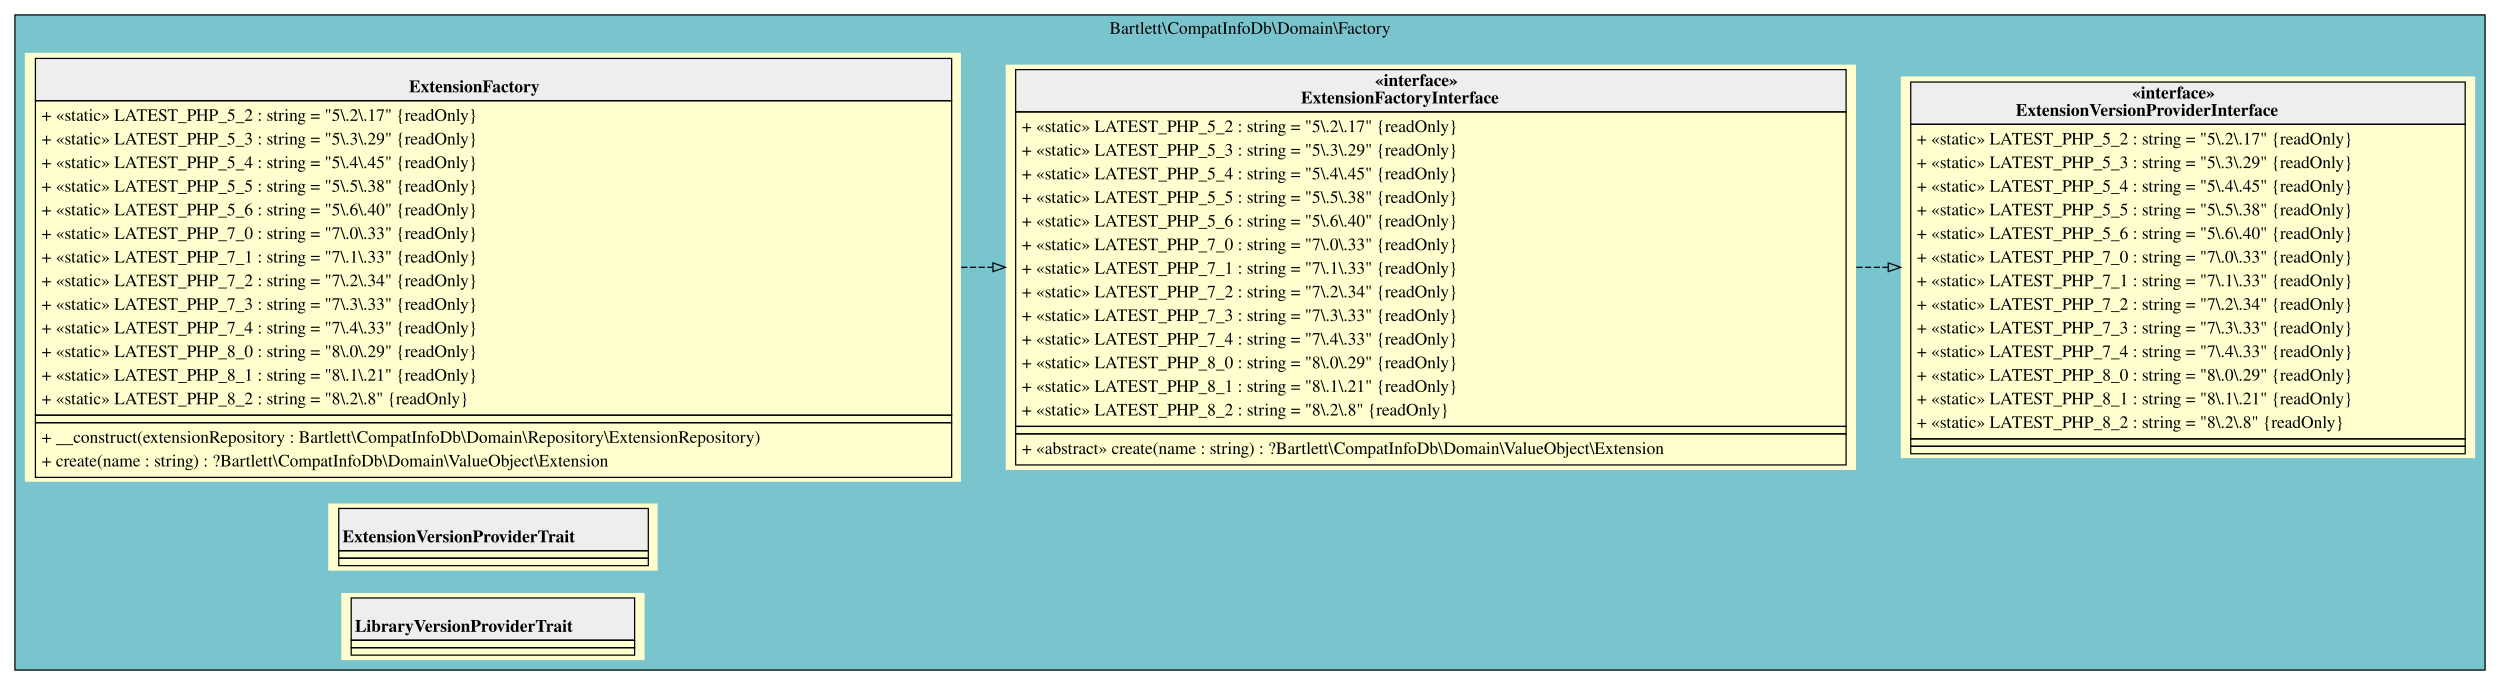
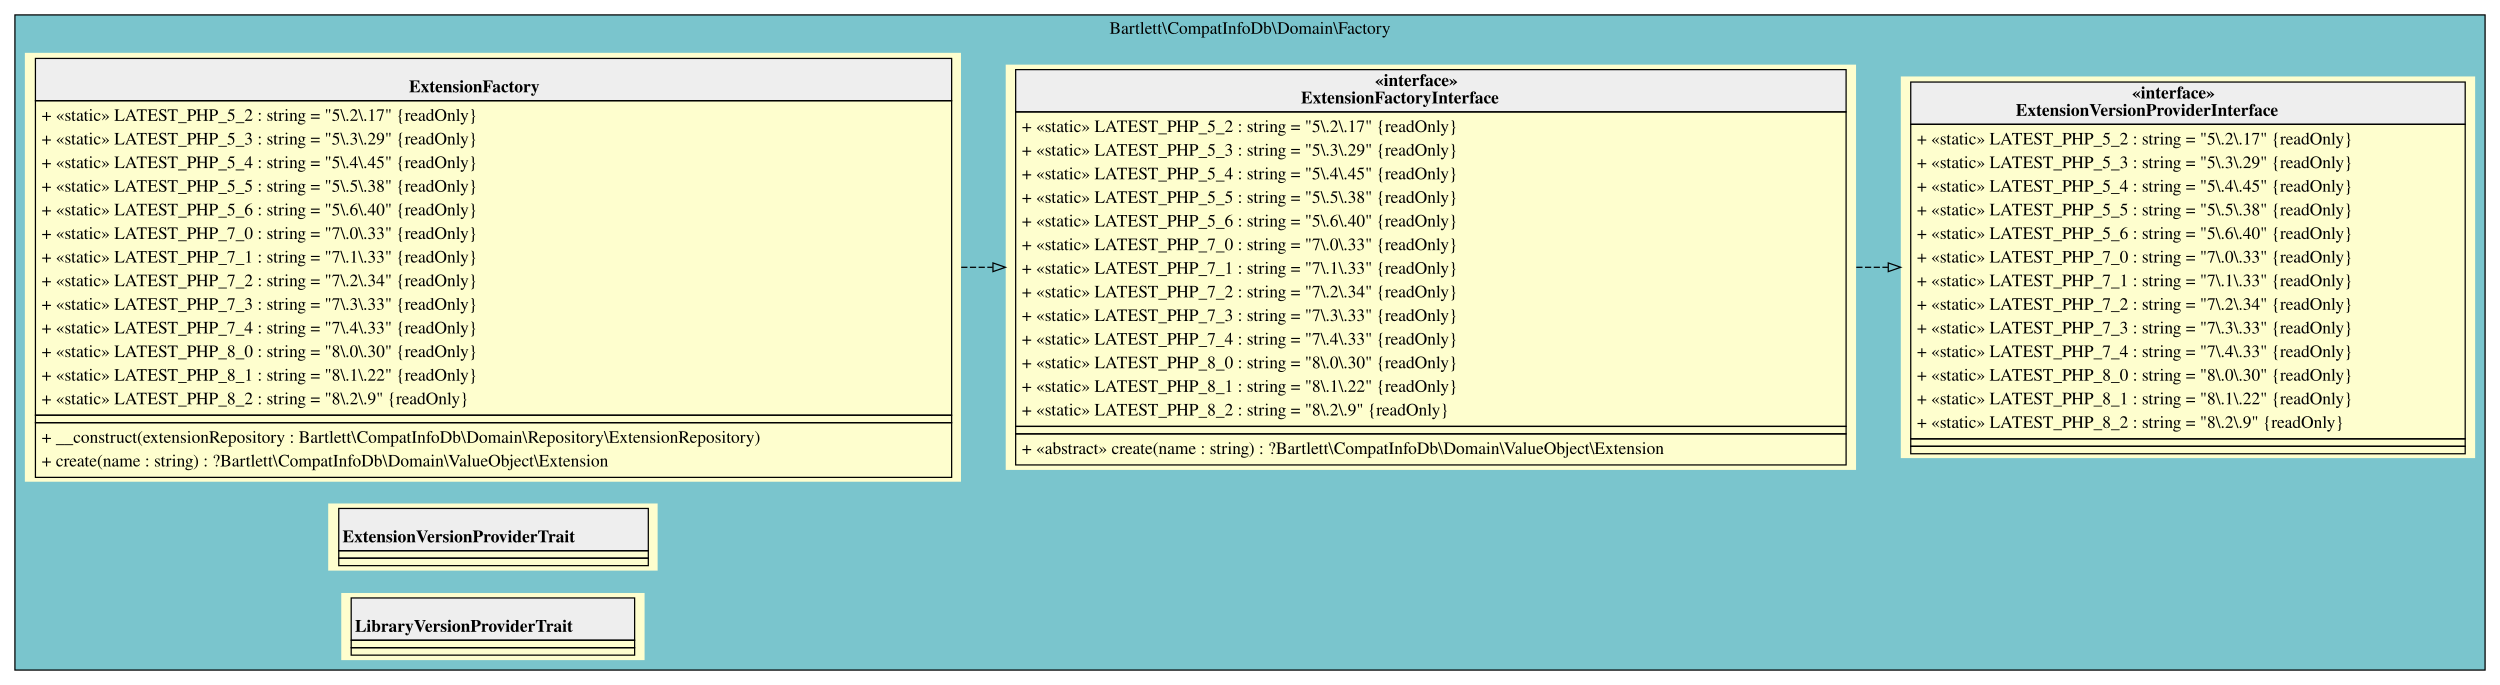
<svg xmlns="http://www.w3.org/2000/svg" width="2011pt" height="551pt" viewBox="0.00 0.00 2011.00 551.00">
  <g id="graph0" class="graph" transform="scale(1 1) rotate(0) translate(4 547)">
    <g id="clust1" class="cluster">
      <polygon fill="#7ac5cd" stroke="black" points="8,-8 8,-535 1995,-535 1995,-8 8,-8" />
      <text text-anchor="middle" x="1001.5" y="-519.8" font-family="Times,serif" font-size="14.00">Bartlett\CompatInfoDb\Domain\Factory</text>
    </g>
    <g id="node1" class="node">
      <polygon fill="#fefece" stroke="transparent" points="769,-504.5 16,-504.5 16,-159.5 769,-159.5 769,-504.5" />
      <polygon fill="#eeeeee" stroke="transparent" points="24.5,-466 24.5,-500 761.5,-500 761.5,-466 24.5,-466" />
      <polygon fill="none" stroke="black" points="24.5,-466 24.5,-500 761.5,-500 761.5,-466 24.5,-466" />
      <text text-anchor="start" x="325" y="-472.8" font-family="Times,serif" font-weight="bold" font-size="14.00">ExtensionFactory</text>
      <polygon fill="none" stroke="black" points="24.5,-213 24.5,-466 761.5,-466 761.5,-213 24.5,-213" />
      <text text-anchor="start" x="29.5" y="-449.8" font-family="Times,serif" font-size="14.00">+ «static» LATEST_PHP_5_2 : string = "5\.2\.17" {readOnly}</text>
      <text text-anchor="start" x="29.5" y="-430.8" font-family="Times,serif" font-size="14.00">+ «static» LATEST_PHP_5_3 : string = "5\.3\.29" {readOnly}</text>
      <text text-anchor="start" x="29.5" y="-411.8" font-family="Times,serif" font-size="14.00">+ «static» LATEST_PHP_5_4 : string = "5\.4\.45" {readOnly}</text>
      <text text-anchor="start" x="29.5" y="-392.8" font-family="Times,serif" font-size="14.00">+ «static» LATEST_PHP_5_5 : string = "5\.5\.38" {readOnly}</text>
      <text text-anchor="start" x="29.5" y="-373.8" font-family="Times,serif" font-size="14.00">+ «static» LATEST_PHP_5_6 : string = "5\.6\.40" {readOnly}</text>
      <text text-anchor="start" x="29.5" y="-354.8" font-family="Times,serif" font-size="14.00">+ «static» LATEST_PHP_7_0 : string = "7\.0\.33" {readOnly}</text>
      <text text-anchor="start" x="29.5" y="-335.8" font-family="Times,serif" font-size="14.00">+ «static» LATEST_PHP_7_1 : string = "7\.1\.33" {readOnly}</text>
      <text text-anchor="start" x="29.5" y="-316.8" font-family="Times,serif" font-size="14.00">+ «static» LATEST_PHP_7_2 : string = "7\.2\.34" {readOnly}</text>
      <text text-anchor="start" x="29.5" y="-297.8" font-family="Times,serif" font-size="14.00">+ «static» LATEST_PHP_7_3 : string = "7\.3\.33" {readOnly}</text>
      <text text-anchor="start" x="29.5" y="-278.8" font-family="Times,serif" font-size="14.00">+ «static» LATEST_PHP_7_4 : string = "7\.4\.33" {readOnly}</text>
-       <text text-anchor="start" x="29.5" y="-259.8" font-family="Times,serif" font-size="14.00">+ «static» LATEST_PHP_8_0 : string = "8\.0\.29" {readOnly}</text>
-       <text text-anchor="start" x="29.5" y="-240.8" font-family="Times,serif" font-size="14.00">+ «static» LATEST_PHP_8_1 : string = "8\.1\.21" {readOnly}</text>
-       <text text-anchor="start" x="29.5" y="-221.8" font-family="Times,serif" font-size="14.00">+ «static» LATEST_PHP_8_2 : string = "8\.2\.8" {readOnly}</text>
+       <text text-anchor="start" x="29.5" y="-259.8" font-family="Times,serif" font-size="14.00">+ «static» LATEST_PHP_8_0 : string = "8\.0\.30" {readOnly}</text>
+       <text text-anchor="start" x="29.5" y="-240.8" font-family="Times,serif" font-size="14.00">+ «static» LATEST_PHP_8_1 : string = "8\.1\.22" {readOnly}</text>
+       <text text-anchor="start" x="29.5" y="-221.8" font-family="Times,serif" font-size="14.00">+ «static» LATEST_PHP_8_2 : string = "8\.2\.9" {readOnly}</text>
      <polygon fill="none" stroke="black" points="24.5,-207 24.5,-213 761.5,-213 761.5,-207 24.5,-207" />
      <polygon fill="none" stroke="black" points="24.5,-163 24.5,-207 761.5,-207 761.5,-163 24.5,-163" />
      <text text-anchor="start" x="29.5" y="-190.8" font-family="Times,serif" font-size="14.00">+ __construct(extensionRepository : Bartlett\CompatInfoDb\Domain\Repository\ExtensionRepository)</text>
      <text text-anchor="start" x="29.5" y="-171.8" font-family="Times,serif" font-size="14.00">+ create(name : string) : ?Bartlett\CompatInfoDb\Domain\ValueObject\Extension</text>
    </g>
    <g id="node2" class="node">
      <polygon fill="#fefece" stroke="transparent" points="1489,-495 805,-495 805,-169 1489,-169 1489,-495" />
      <polygon fill="#eeeeee" stroke="transparent" points="813,-457 813,-491 1481,-491 1481,-457 813,-457" />
      <polygon fill="none" stroke="black" points="813,-457 813,-491 1481,-491 1481,-457 813,-457" />
      <text text-anchor="start" x="1102" y="-477.8" font-family="Times,serif" font-weight="bold" font-size="14.00">«interface»</text>
      <text text-anchor="start" x="1042.5" y="-463.8" font-family="Times,serif" font-weight="bold" font-size="14.00">ExtensionFactoryInterface</text>
      <polygon fill="none" stroke="black" points="813,-204 813,-457 1481,-457 1481,-204 813,-204" />
      <text text-anchor="start" x="818" y="-440.8" font-family="Times,serif" font-size="14.00">+ «static» LATEST_PHP_5_2 : string = "5\.2\.17" {readOnly}</text>
      <text text-anchor="start" x="818" y="-421.8" font-family="Times,serif" font-size="14.00">+ «static» LATEST_PHP_5_3 : string = "5\.3\.29" {readOnly}</text>
      <text text-anchor="start" x="818" y="-402.8" font-family="Times,serif" font-size="14.00">+ «static» LATEST_PHP_5_4 : string = "5\.4\.45" {readOnly}</text>
      <text text-anchor="start" x="818" y="-383.8" font-family="Times,serif" font-size="14.00">+ «static» LATEST_PHP_5_5 : string = "5\.5\.38" {readOnly}</text>
      <text text-anchor="start" x="818" y="-364.8" font-family="Times,serif" font-size="14.00">+ «static» LATEST_PHP_5_6 : string = "5\.6\.40" {readOnly}</text>
      <text text-anchor="start" x="818" y="-345.8" font-family="Times,serif" font-size="14.00">+ «static» LATEST_PHP_7_0 : string = "7\.0\.33" {readOnly}</text>
      <text text-anchor="start" x="818" y="-326.8" font-family="Times,serif" font-size="14.00">+ «static» LATEST_PHP_7_1 : string = "7\.1\.33" {readOnly}</text>
      <text text-anchor="start" x="818" y="-307.8" font-family="Times,serif" font-size="14.00">+ «static» LATEST_PHP_7_2 : string = "7\.2\.34" {readOnly}</text>
      <text text-anchor="start" x="818" y="-288.8" font-family="Times,serif" font-size="14.00">+ «static» LATEST_PHP_7_3 : string = "7\.3\.33" {readOnly}</text>
      <text text-anchor="start" x="818" y="-269.8" font-family="Times,serif" font-size="14.00">+ «static» LATEST_PHP_7_4 : string = "7\.4\.33" {readOnly}</text>
-       <text text-anchor="start" x="818" y="-250.8" font-family="Times,serif" font-size="14.00">+ «static» LATEST_PHP_8_0 : string = "8\.0\.29" {readOnly}</text>
-       <text text-anchor="start" x="818" y="-231.8" font-family="Times,serif" font-size="14.00">+ «static» LATEST_PHP_8_1 : string = "8\.1\.21" {readOnly}</text>
-       <text text-anchor="start" x="818" y="-212.8" font-family="Times,serif" font-size="14.00">+ «static» LATEST_PHP_8_2 : string = "8\.2\.8" {readOnly}</text>
+       <text text-anchor="start" x="818" y="-250.8" font-family="Times,serif" font-size="14.00">+ «static» LATEST_PHP_8_0 : string = "8\.0\.30" {readOnly}</text>
+       <text text-anchor="start" x="818" y="-231.8" font-family="Times,serif" font-size="14.00">+ «static» LATEST_PHP_8_1 : string = "8\.1\.22" {readOnly}</text>
+       <text text-anchor="start" x="818" y="-212.8" font-family="Times,serif" font-size="14.00">+ «static» LATEST_PHP_8_2 : string = "8\.2\.9" {readOnly}</text>
      <polygon fill="none" stroke="black" points="813,-198 813,-204 1481,-204 1481,-198 813,-198" />
      <polygon fill="none" stroke="black" points="813,-173 813,-198 1481,-198 1481,-173 813,-173" />
      <text text-anchor="start" x="818" y="-181.8" font-family="Times,serif" font-size="14.00">+ «abstract» create(name : string) : ?Bartlett\CompatInfoDb\Domain\ValueObject\Extension</text>
    </g>
    <g id="edge2" class="edge">
      <path fill="none" stroke="black" stroke-dasharray="5,2" d="M769.2,-332C777.63,-332 786.06,-332 794.48,-332" />
      <polygon fill="none" stroke="black" points="794.74,-335.5 804.74,-332 794.74,-328.5 794.74,-335.5" />
    </g>
    <g id="node3" class="node">
      <polygon fill="#fefece" stroke="transparent" points="1987,-485.5 1525,-485.5 1525,-178.5 1987,-178.5 1987,-485.5" />
      <polygon fill="#eeeeee" stroke="transparent" points="1533,-447 1533,-481 1979,-481 1979,-447 1533,-447" />
      <polygon fill="none" stroke="black" points="1533,-447 1533,-481 1979,-481 1979,-447 1533,-447" />
      <text text-anchor="start" x="1711" y="-467.8" font-family="Times,serif" font-weight="bold" font-size="14.00">«interface»</text>
      <text text-anchor="start" x="1617.5" y="-453.8" font-family="Times,serif" font-weight="bold" font-size="14.00">ExtensionVersionProviderInterface</text>
      <polygon fill="none" stroke="black" points="1533,-194 1533,-447 1979,-447 1979,-194 1533,-194" />
      <text text-anchor="start" x="1538" y="-430.8" font-family="Times,serif" font-size="14.00">+ «static» LATEST_PHP_5_2 : string = "5\.2\.17" {readOnly}</text>
      <text text-anchor="start" x="1538" y="-411.8" font-family="Times,serif" font-size="14.00">+ «static» LATEST_PHP_5_3 : string = "5\.3\.29" {readOnly}</text>
      <text text-anchor="start" x="1538" y="-392.8" font-family="Times,serif" font-size="14.00">+ «static» LATEST_PHP_5_4 : string = "5\.4\.45" {readOnly}</text>
      <text text-anchor="start" x="1538" y="-373.8" font-family="Times,serif" font-size="14.00">+ «static» LATEST_PHP_5_5 : string = "5\.5\.38" {readOnly}</text>
      <text text-anchor="start" x="1538" y="-354.8" font-family="Times,serif" font-size="14.00">+ «static» LATEST_PHP_5_6 : string = "5\.6\.40" {readOnly}</text>
      <text text-anchor="start" x="1538" y="-335.8" font-family="Times,serif" font-size="14.00">+ «static» LATEST_PHP_7_0 : string = "7\.0\.33" {readOnly}</text>
      <text text-anchor="start" x="1538" y="-316.8" font-family="Times,serif" font-size="14.00">+ «static» LATEST_PHP_7_1 : string = "7\.1\.33" {readOnly}</text>
      <text text-anchor="start" x="1538" y="-297.8" font-family="Times,serif" font-size="14.00">+ «static» LATEST_PHP_7_2 : string = "7\.2\.34" {readOnly}</text>
      <text text-anchor="start" x="1538" y="-278.8" font-family="Times,serif" font-size="14.00">+ «static» LATEST_PHP_7_3 : string = "7\.3\.33" {readOnly}</text>
      <text text-anchor="start" x="1538" y="-259.8" font-family="Times,serif" font-size="14.00">+ «static» LATEST_PHP_7_4 : string = "7\.4\.33" {readOnly}</text>
-       <text text-anchor="start" x="1538" y="-240.8" font-family="Times,serif" font-size="14.00">+ «static» LATEST_PHP_8_0 : string = "8\.0\.29" {readOnly}</text>
-       <text text-anchor="start" x="1538" y="-221.8" font-family="Times,serif" font-size="14.00">+ «static» LATEST_PHP_8_1 : string = "8\.1\.21" {readOnly}</text>
-       <text text-anchor="start" x="1538" y="-202.8" font-family="Times,serif" font-size="14.00">+ «static» LATEST_PHP_8_2 : string = "8\.2\.8" {readOnly}</text>
+       <text text-anchor="start" x="1538" y="-240.8" font-family="Times,serif" font-size="14.00">+ «static» LATEST_PHP_8_0 : string = "8\.0\.30" {readOnly}</text>
+       <text text-anchor="start" x="1538" y="-221.8" font-family="Times,serif" font-size="14.00">+ «static» LATEST_PHP_8_1 : string = "8\.1\.22" {readOnly}</text>
+       <text text-anchor="start" x="1538" y="-202.8" font-family="Times,serif" font-size="14.00">+ «static» LATEST_PHP_8_2 : string = "8\.2\.9" {readOnly}</text>
      <polygon fill="none" stroke="black" points="1533,-188 1533,-194 1979,-194 1979,-188 1533,-188" />
      <polygon fill="none" stroke="black" points="1533,-182 1533,-188 1979,-188 1979,-182 1533,-182" />
    </g>
    <g id="edge1" class="edge">
      <path fill="none" stroke="black" stroke-dasharray="5,2" d="M1489.2,-332C1497.74,-332 1506.24,-332 1514.67,-332" />
      <polygon fill="none" stroke="black" points="1514.92,-335.5 1524.92,-332 1514.92,-328.5 1514.92,-335.5" />
    </g>
    <g id="node4" class="node">
      <polygon fill="#fefece" stroke="transparent" points="525,-142 260,-142 260,-88 525,-88 525,-142" />
      <polygon fill="#eeeeee" stroke="transparent" points="268.5,-104 268.5,-138 517.5,-138 517.5,-104 268.5,-104" />
      <polygon fill="none" stroke="black" points="268.5,-104 268.5,-138 517.5,-138 517.5,-104 268.5,-104" />
      <text text-anchor="start" x="271.5" y="-110.8" font-family="Times,serif" font-weight="bold" font-size="14.00">ExtensionVersionProviderTrait</text>
      <polygon fill="none" stroke="black" points="268.5,-98 268.5,-104 517.5,-104 517.5,-98 268.5,-98" />
      <polygon fill="none" stroke="black" points="268.5,-92 268.5,-98 517.5,-98 517.5,-92 268.5,-92" />
    </g>
    <g id="node5" class="node">
      <polygon fill="#fefece" stroke="transparent" points="514.5,-70 270.5,-70 270.5,-16 514.5,-16 514.5,-70" />
      <polygon fill="#eeeeee" stroke="transparent" points="278.5,-32 278.5,-66 506.5,-66 506.5,-32 278.5,-32" />
      <polygon fill="none" stroke="black" points="278.5,-32 278.5,-66 506.5,-66 506.5,-32 278.5,-32" />
      <text text-anchor="start" x="281.5" y="-38.8" font-family="Times,serif" font-weight="bold" font-size="14.00">LibraryVersionProviderTrait</text>
      <polygon fill="none" stroke="black" points="278.5,-26 278.5,-32 506.5,-32 506.5,-26 278.5,-26" />
      <polygon fill="none" stroke="black" points="278.5,-20 278.5,-26 506.5,-26 506.5,-20 278.5,-20" />
    </g>
  </g>
</svg>
